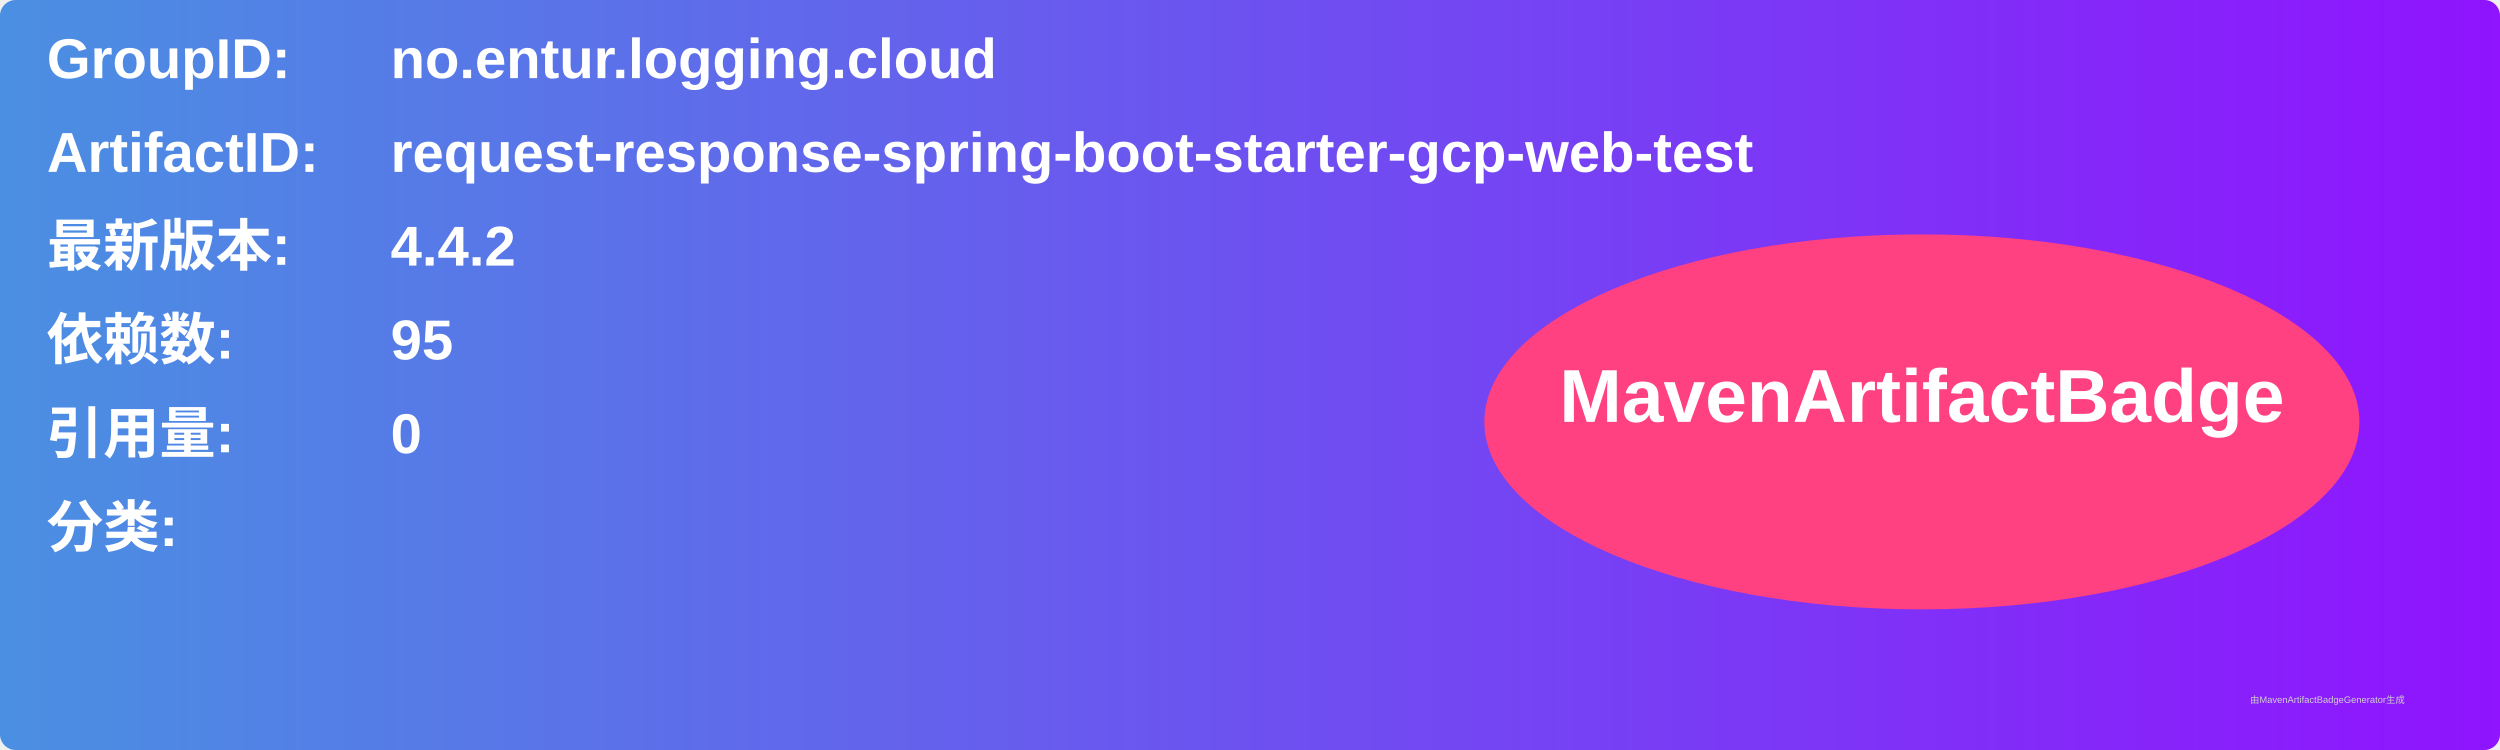
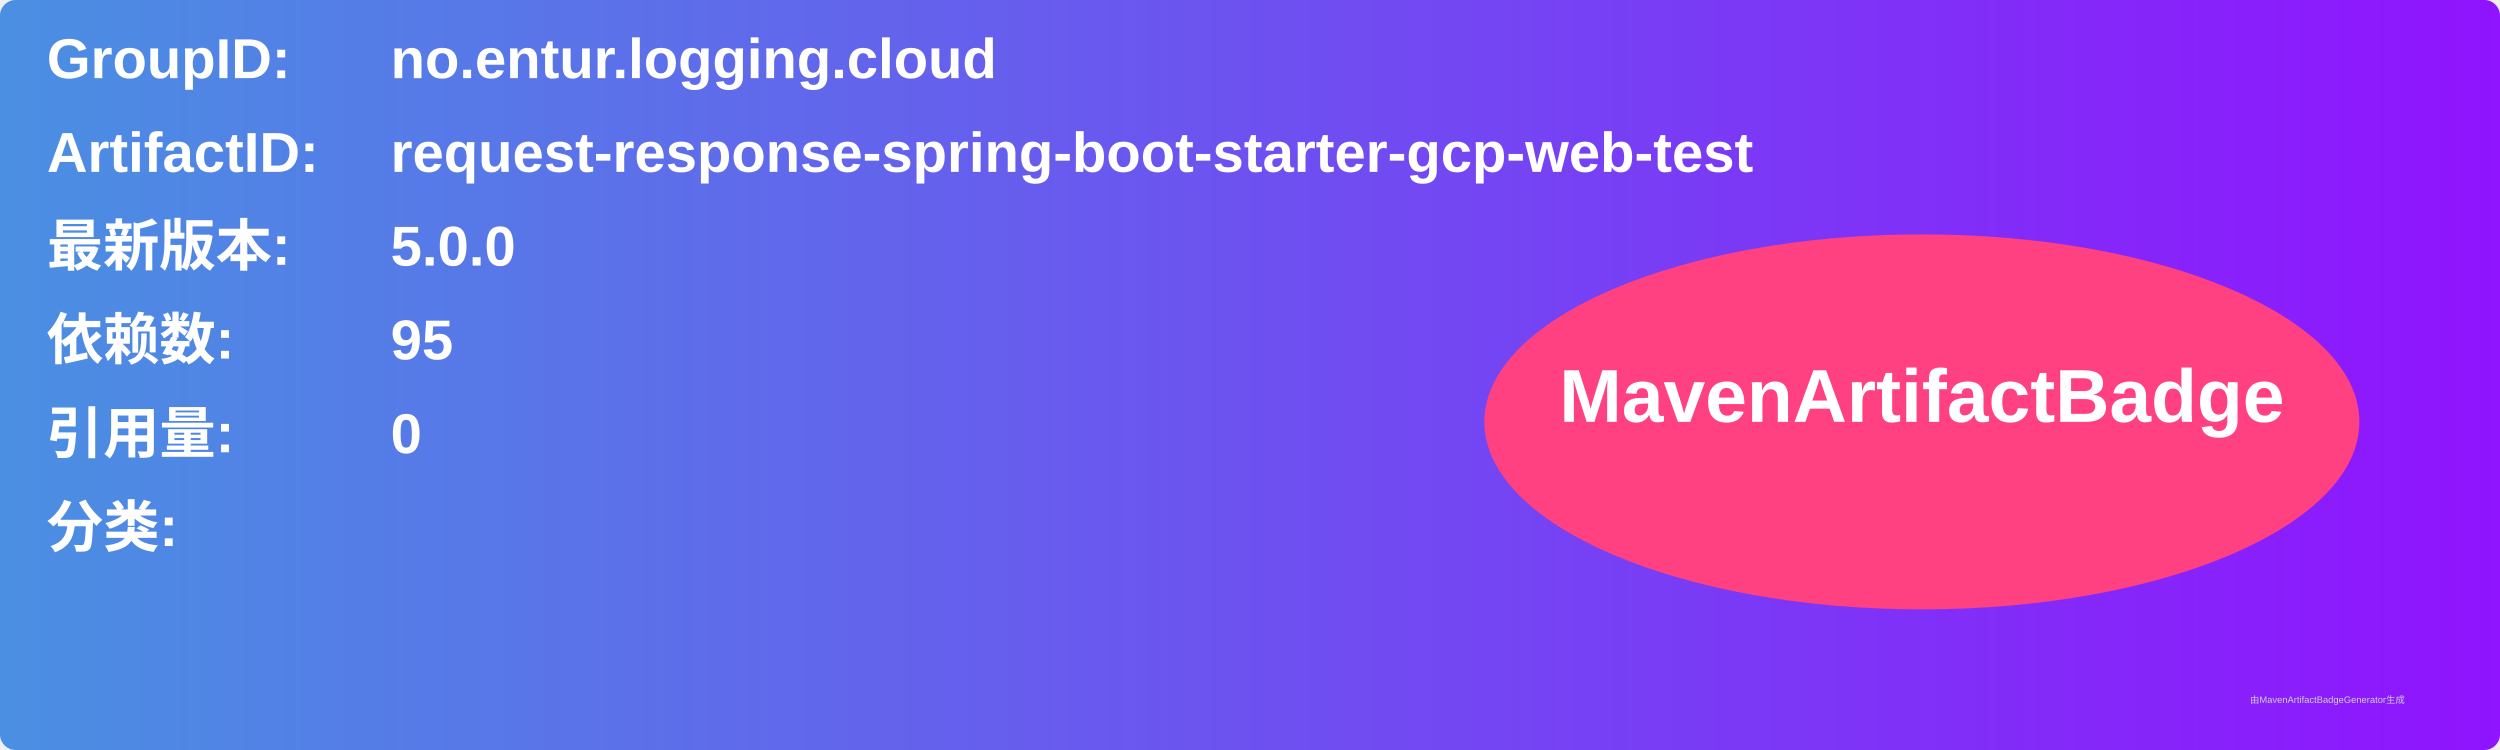
<svg xmlns="http://www.w3.org/2000/svg" width="800" height="240" viewBox="0 0 800 240">
  <linearGradient id="grad" x1="0%" y1="0%" x2="100%" y2="0%">
    <stop offset="0%" stop-color="#4a90e2" />
    <stop offset="100%" stop-color="#9013fe" />
  </linearGradient>
  <rect width="100%" height="100%" rx="5" ry="5" fill="url(#grad)" />
  <g transform="translate(15, 15)">
    <text x="0" y="10" font-family="Arial" font-size="18" fill="white" font-weight="bold" width="260">GroupID:</text>
    <text x="110" y="10" font-family="Arial" font-size="18" fill="white" font-weight="bold" width="460">no.entur.logging.cloud</text>
    <text x="0" y="40" font-family="Arial" font-size="18" fill="white" font-weight="bold" width="260">ArtifactID:</text>
    <text x="110" y="40" font-family="Arial" font-size="18" fill="white" font-weight="bold" width="460">request-response-spring-boot-starter-gcp-web-test</text>
    <text x="0" y="70" font-family="Arial" font-size="18" fill="white" font-weight="bold">最新版本:</text>
    <text x="110" y="70" font-family="Arial" font-size="18" fill="white" font-weight="bold">
-       <tspan font-weight="bold">4.4.2</tspan>
+       <tspan font-weight="bold">5.0.0</tspan>
    </text>
    <text x="0" y="100" font-family="Arial" font-size="18" fill="white" font-weight="bold">依赖数: </text>
    <text x="110" y="100" font-family="Arial" font-size="18" fill="white">
      <tspan font-weight="bold">95</tspan>
    </text>
    <text x="0" y="130" font-family="Arial" font-size="18" fill="white" font-weight="bold">引用量: </text>
    <text x="110" y="130" font-family="Arial" font-size="18" fill="white">
      <tspan font-weight="bold">0</tspan>
    </text>
    <text x="0" y="160" font-family="Arial" font-size="18" fill="white" font-weight="bold">分类:</text>
    <text x="10" y="190" font-family="Arial" font-size="10" fill="white">
      <tspan font-weight="bold" />
    </text>
    <ellipse cx="600" cy="120" rx="140" ry="60" fill="#ff4081" />
    <text x="600" y="120" text-anchor="middle" font-family="Arial" font-size="24" fill="white" font-weight="bold">MavenArtifactBadge</text>
  </g>
  <text x="720" y="225" font-family="Arial" font-size="3" fill="#d0d0d0">由MavenArtifactBadgeGenerator生成</text>
</svg>
